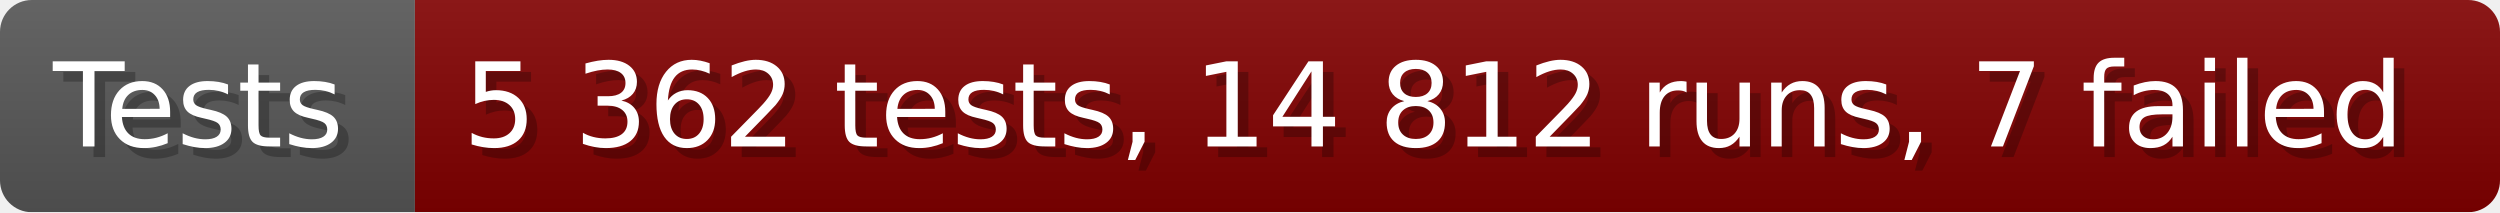
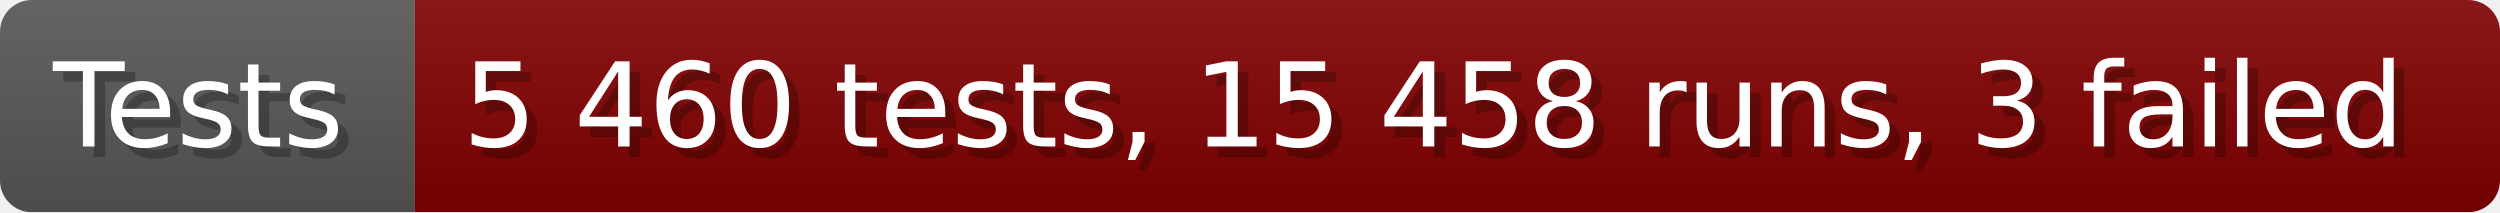
- <svg xmlns="http://www.w3.org/2000/svg" width="235.6" height="20" viewBox="0 0 2356 200" role="img" aria-label="Tests: 5 362 tests, 14 812 runs, 7 failed">
+ <svg xmlns="http://www.w3.org/2000/svg" width="235.6" height="20" viewBox="0 0 2356 200" role="img" aria-label="Tests: 5 460 tests, 15 458 runs, 3 failed">
  <linearGradient id="a" x2="0" y2="100%">
    <stop offset="0" stop-opacity=".1" stop-color="#EEE" />
    <stop offset="1" stop-opacity=".1" />
  </linearGradient>
  <mask id="m">
    <rect width="2356" height="200" rx="30" fill="#FFF" />
  </mask>
  <g mask="url(#m)">
    <rect width="391" height="200" fill="#555" />
    <rect width="1965" height="200" fill="#800000" x="391" />
    <rect width="2356" height="200" fill="url(#a)" />
  </g>
  <g aria-hidden="true" fill="#fff" text-anchor="start" font-family="Verdana,DejaVu Sans,sans-serif" font-size="110">
    <text x="60" y="148" textLength="291" fill="#000" opacity="0.25">Tests</text>
    <text x="50" y="138" textLength="291">Tests</text>
-     <text x="446" y="148" textLength="1865" fill="#000" opacity="0.25">5 362 tests, 14 812 runs, 7 failed</text>
-     <text x="436" y="138" textLength="1865">5 362 tests, 14 812 runs, 7 failed</text>
+     <text x="446" y="148" textLength="1865" fill="#000" opacity="0.25">5 460 tests, 15 458 runs, 3 failed</text>
+     <text x="436" y="138" textLength="1865">5 460 tests, 15 458 runs, 3 failed</text>
  </g>
</svg>
